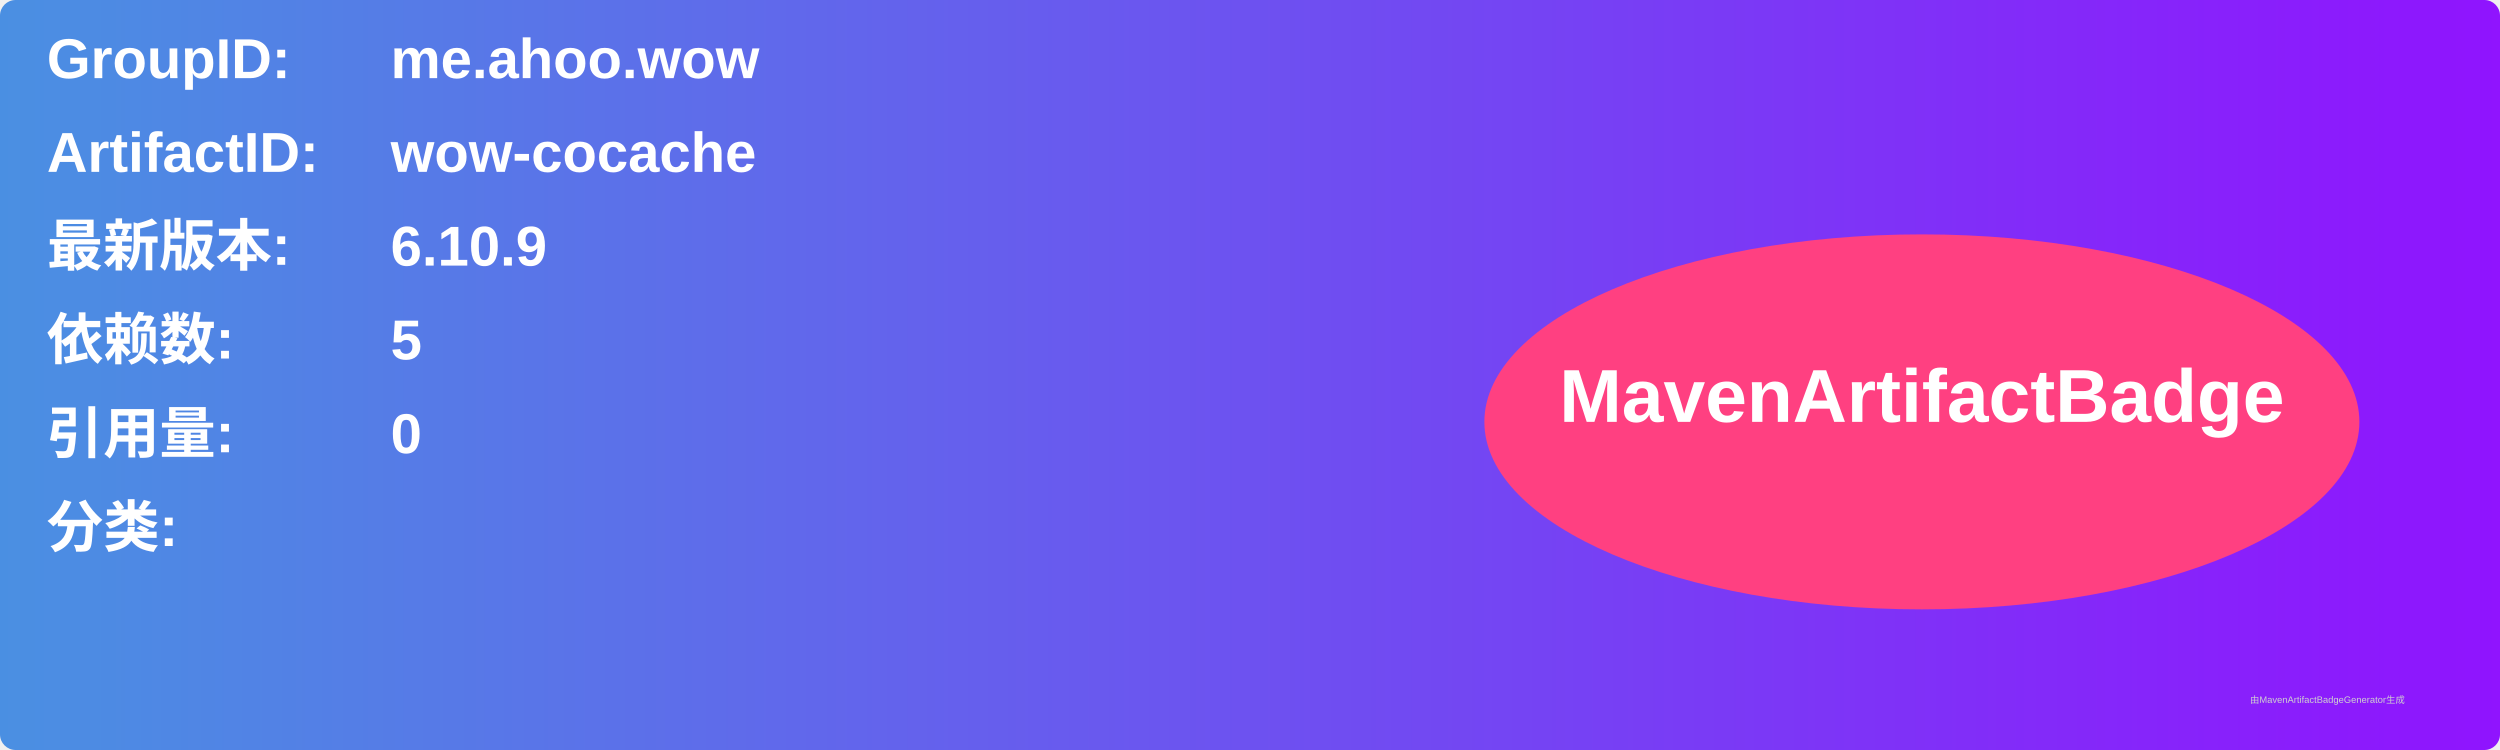
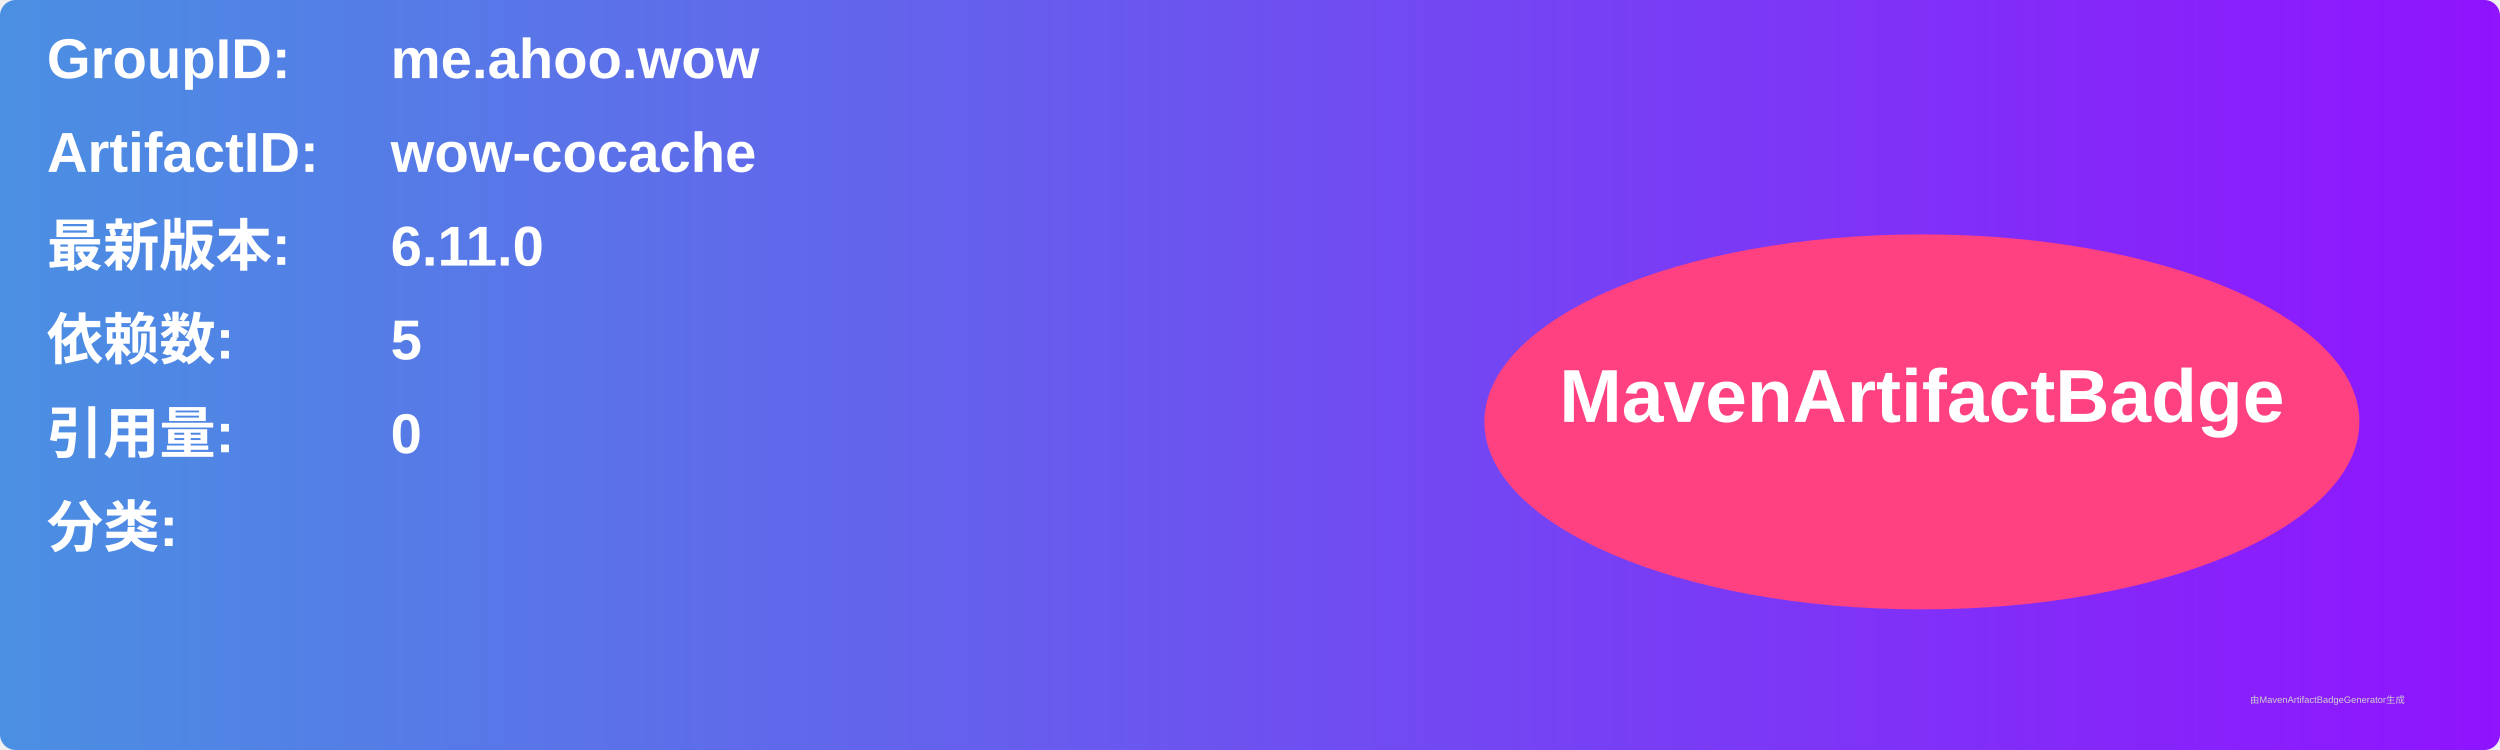
<svg xmlns="http://www.w3.org/2000/svg" width="800" height="240" viewBox="0 0 800 240">
  <linearGradient id="grad" x1="0%" y1="0%" x2="100%" y2="0%">
    <stop offset="0%" stop-color="#4a90e2" />
    <stop offset="100%" stop-color="#9013fe" />
  </linearGradient>
  <rect width="100%" height="100%" rx="5" ry="5" fill="url(#grad)" />
  <g transform="translate(15, 15)">
    <text x="0" y="10" font-family="Arial" font-size="18" fill="white" font-weight="bold" width="260">GroupID:</text>
    <text x="110" y="10" font-family="Arial" font-size="18" fill="white" font-weight="bold" width="460">me.ahoo.wow</text>
    <text x="0" y="40" font-family="Arial" font-size="18" fill="white" font-weight="bold" width="260">ArtifactID:</text>
    <text x="110" y="40" font-family="Arial" font-size="18" fill="white" font-weight="bold" width="460">wow-cocache</text>
    <text x="0" y="70" font-family="Arial" font-size="18" fill="white" font-weight="bold">最新版本:</text>
    <text x="110" y="70" font-family="Arial" font-size="18" fill="white" font-weight="bold">
-       <tspan font-weight="bold">6.10.9</tspan>
+       <tspan font-weight="bold">6.11.0</tspan>
    </text>
    <text x="0" y="100" font-family="Arial" font-size="18" fill="white" font-weight="bold">依赖数: </text>
    <text x="110" y="100" font-family="Arial" font-size="18" fill="white">
      <tspan font-weight="bold">5</tspan>
    </text>
    <text x="0" y="130" font-family="Arial" font-size="18" fill="white" font-weight="bold">引用量: </text>
    <text x="110" y="130" font-family="Arial" font-size="18" fill="white">
      <tspan font-weight="bold">0</tspan>
    </text>
    <text x="0" y="160" font-family="Arial" font-size="18" fill="white" font-weight="bold">分类:</text>
    <text x="10" y="190" font-family="Arial" font-size="10" fill="white">
      <tspan font-weight="bold" />
    </text>
    <ellipse cx="600" cy="120" rx="140" ry="60" fill="#ff4081" />
    <text x="600" y="120" text-anchor="middle" font-family="Arial" font-size="24" fill="white" font-weight="bold">MavenArtifactBadge</text>
  </g>
  <text x="720" y="225" font-family="Arial" font-size="3" fill="#d0d0d0">由MavenArtifactBadgeGenerator生成</text>
</svg>
